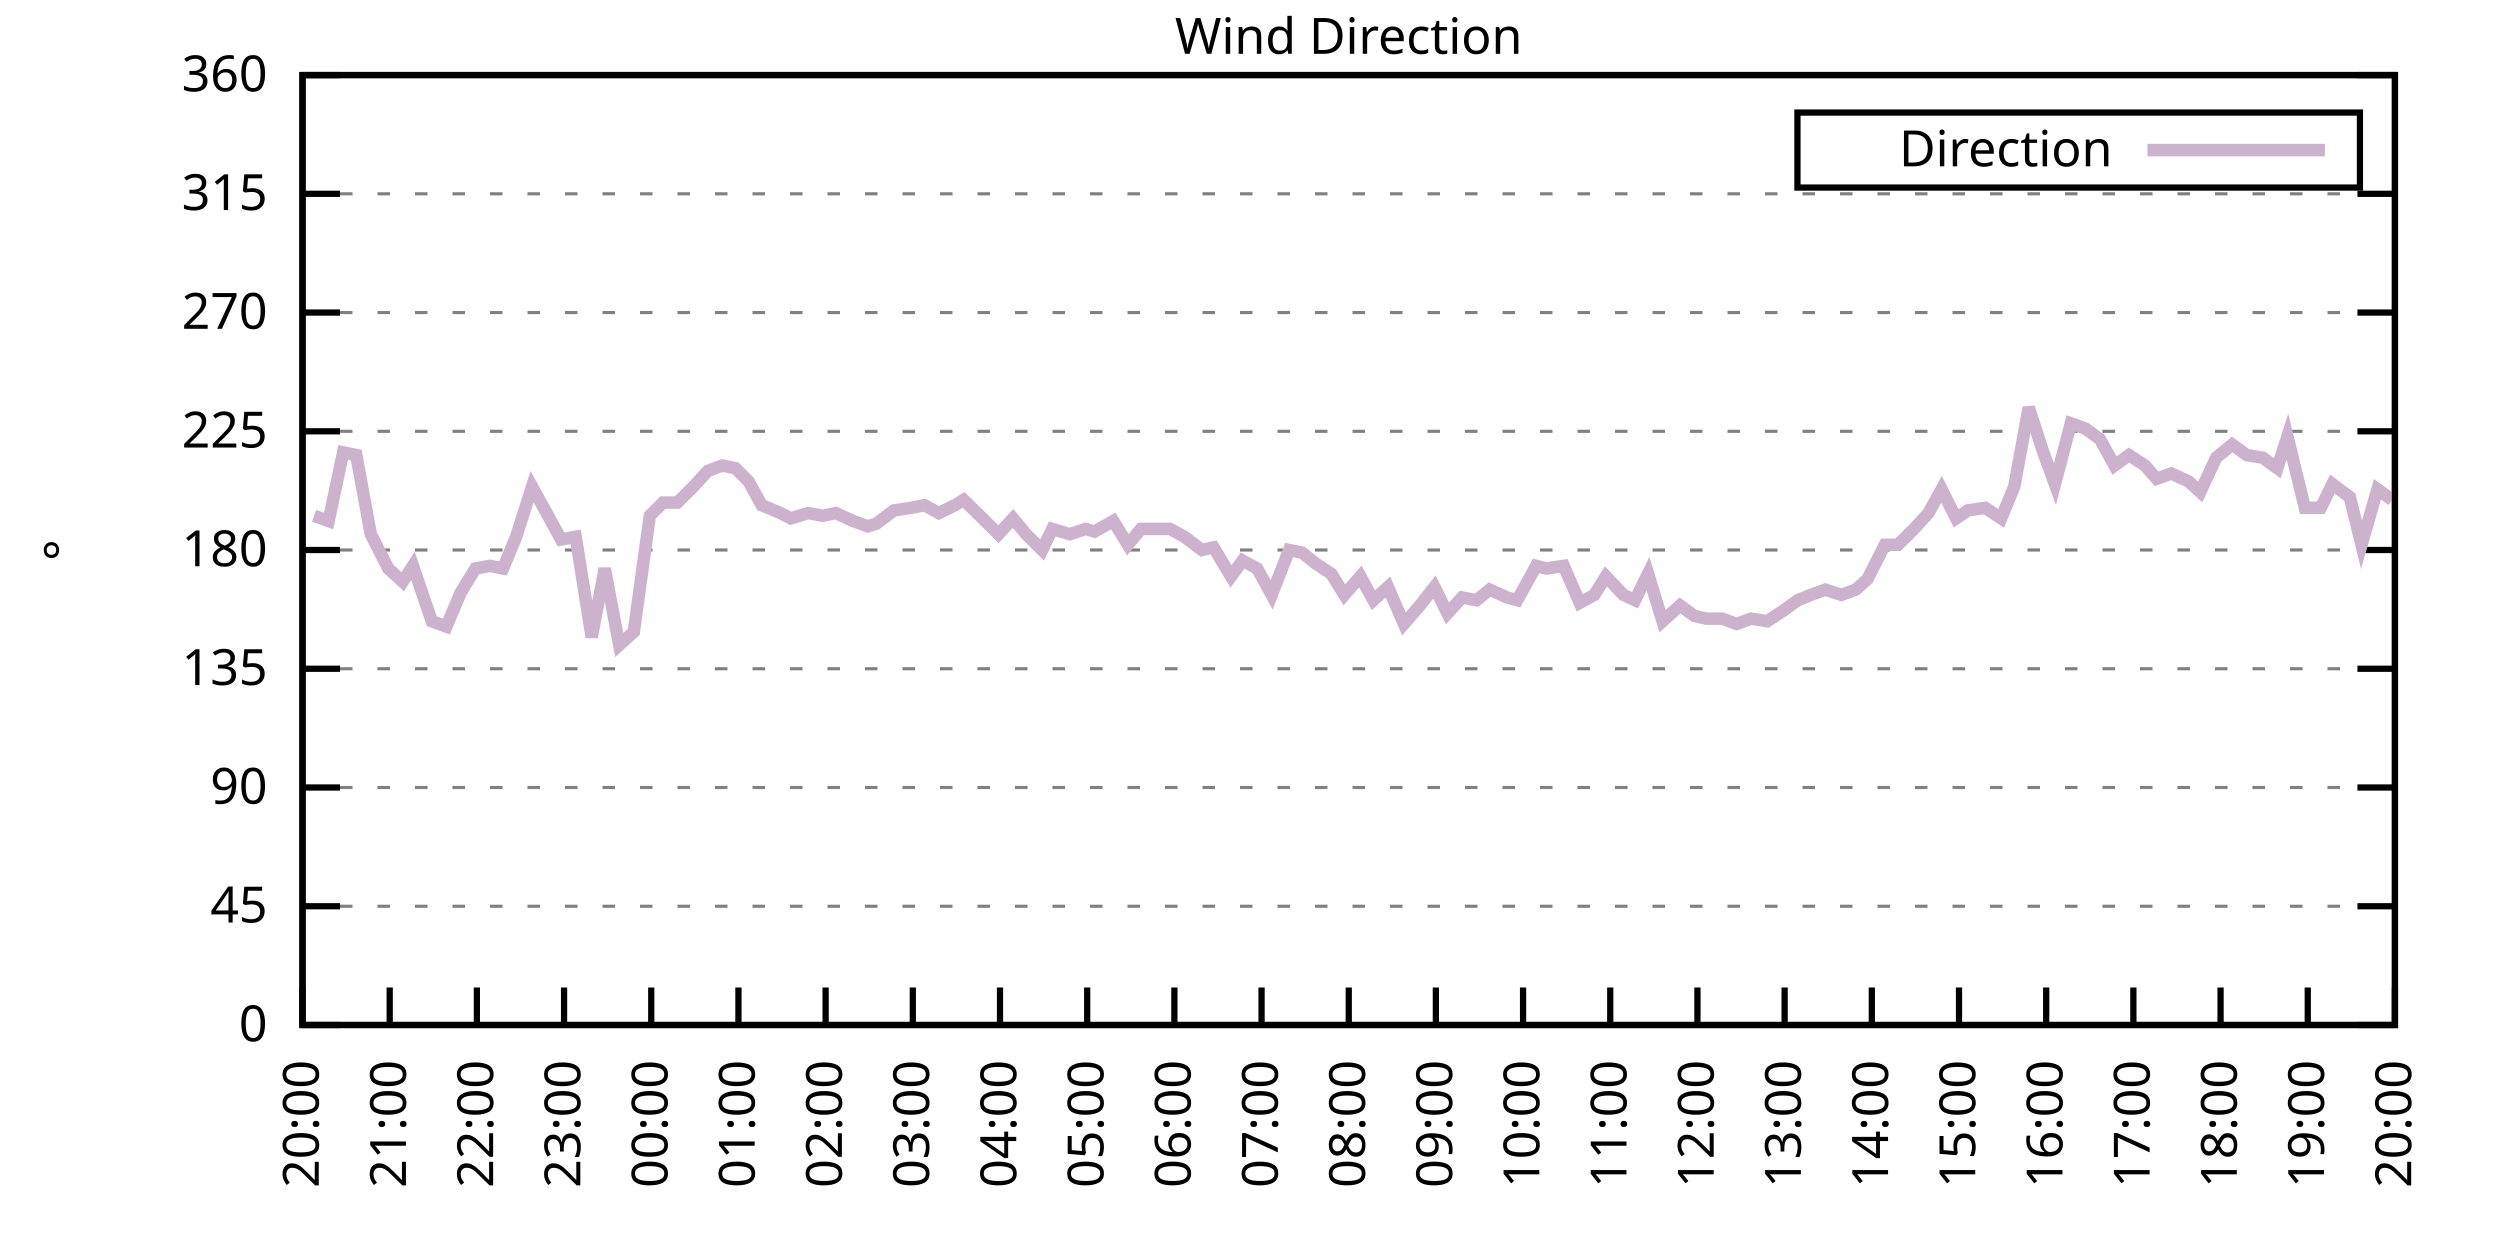
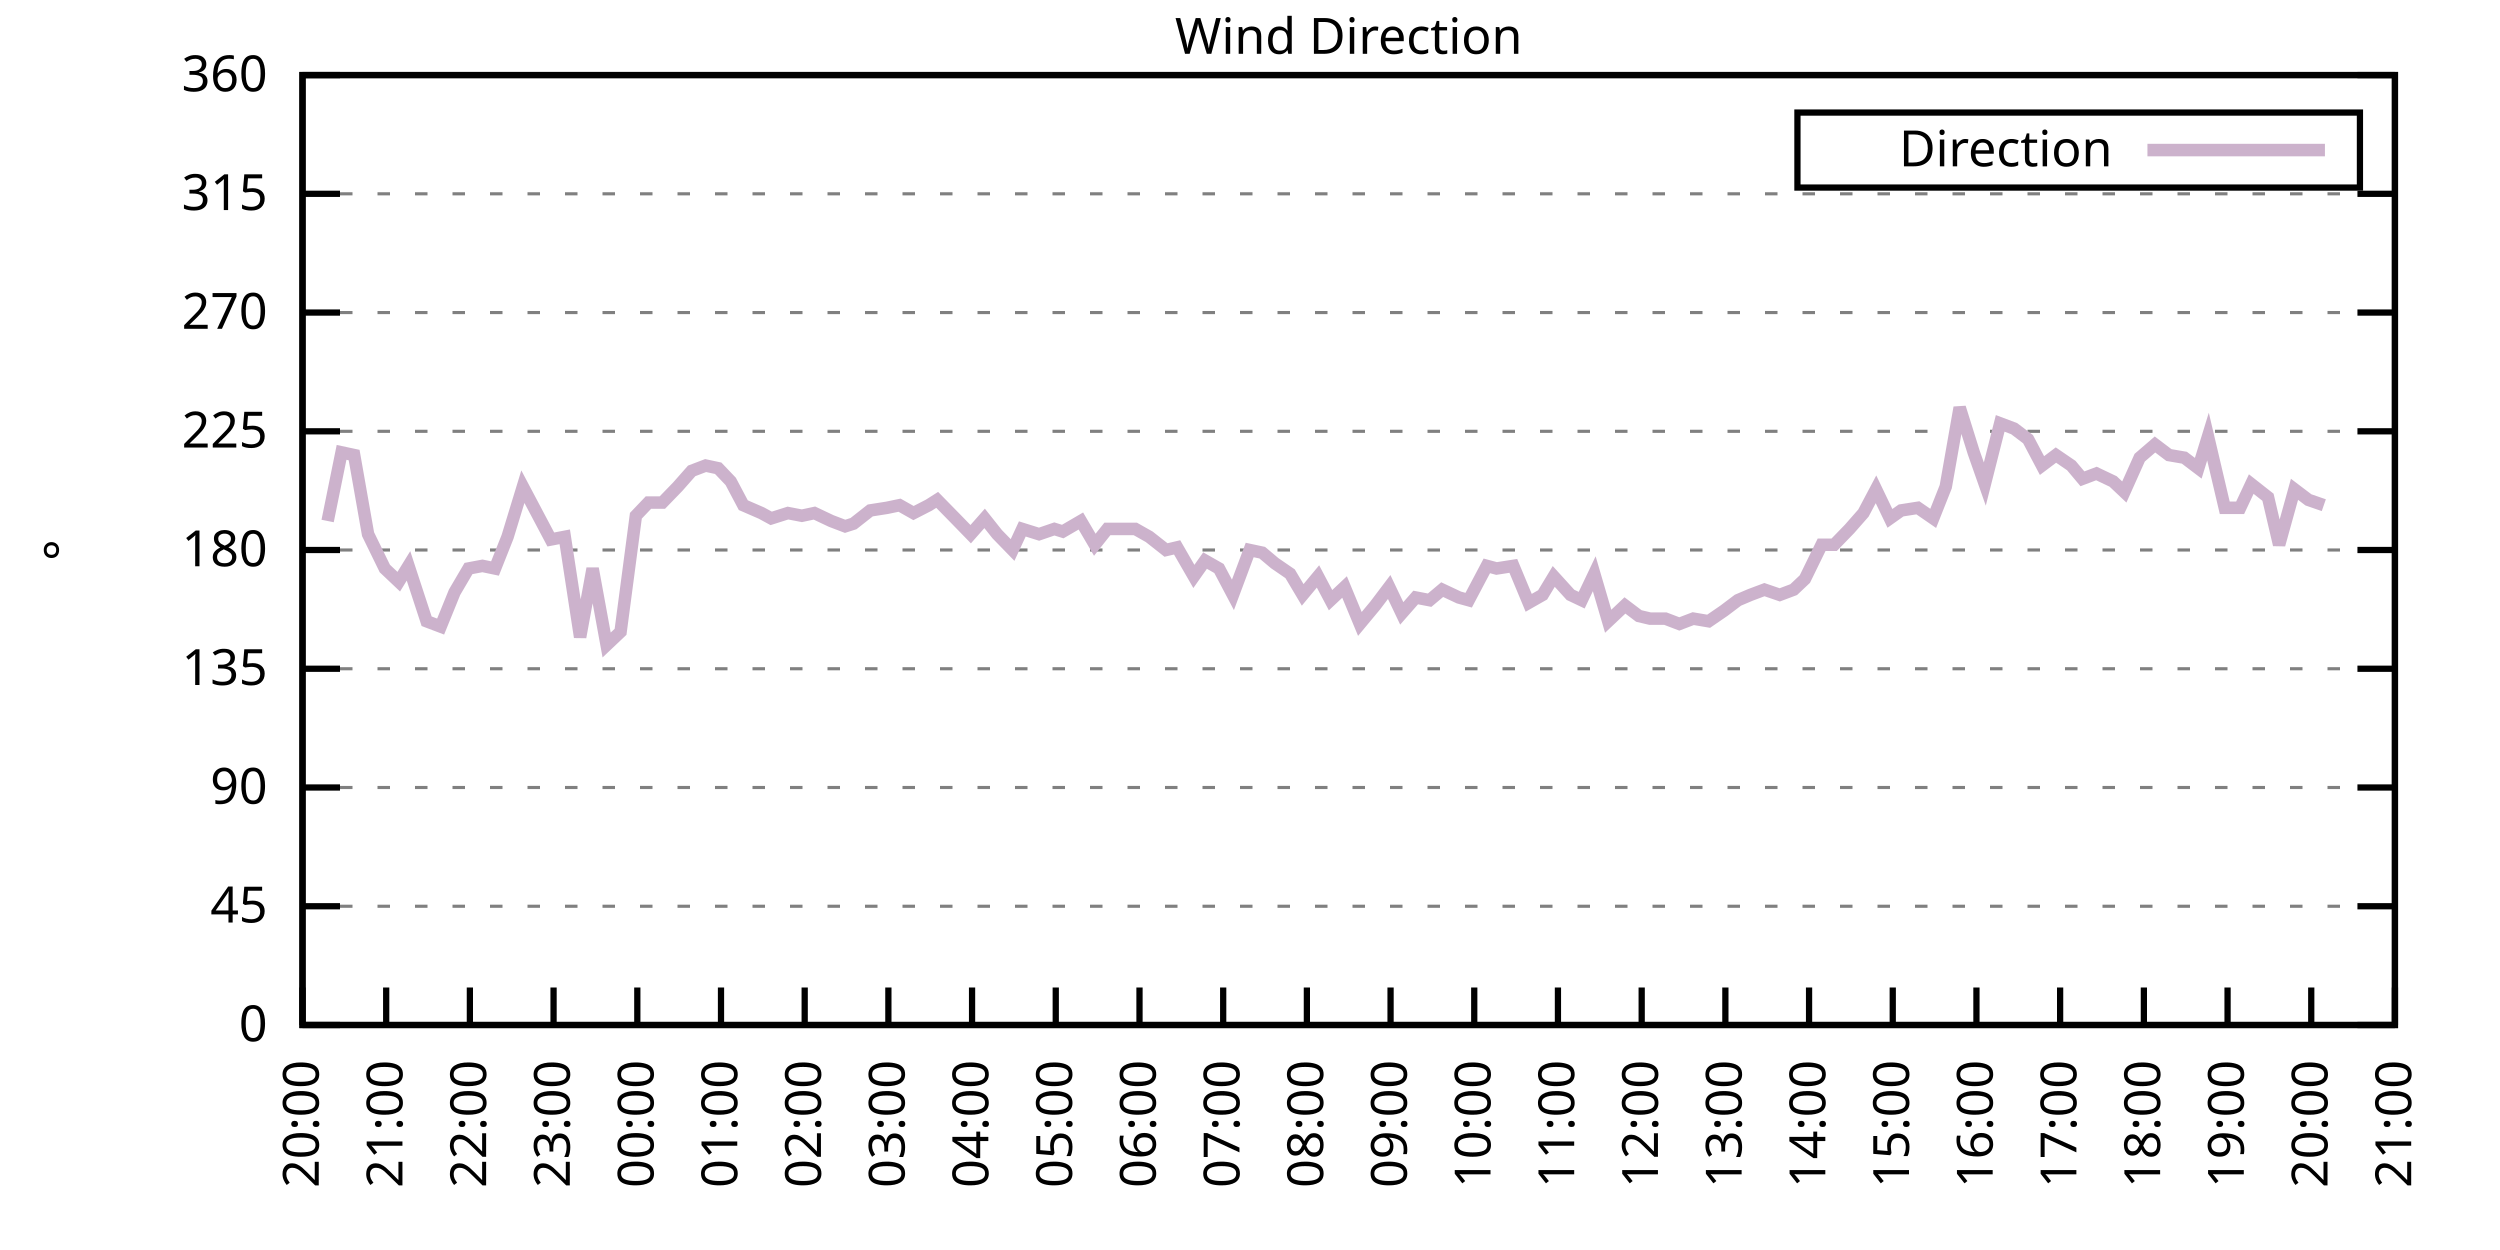
<svg xmlns="http://www.w3.org/2000/svg" xmlns:xlink="http://www.w3.org/1999/xlink" width="400" height="200" viewBox="0 0 400 200">
  <g id="gnuplot_canvas">
    <rect x="0" y="0" width="400" height="200" fill="none" />
    <defs>
      <circle id="gpDot" r="0.5" stroke-width="0.5" stroke="currentColor" />
      <path id="gpPt0" stroke-width="0.333" stroke="currentColor" d="M-1,0 h2 M0,-1 v2" />
      <path id="gpPt1" stroke-width="0.333" stroke="currentColor" d="M-1,-1 L1,1 M1,-1 L-1,1" />
      <path id="gpPt2" stroke-width="0.333" stroke="currentColor" d="M-1,0 L1,0 M0,-1 L0,1 M-1,-1 L1,1 M-1,1 L1,-1" />
      <rect id="gpPt3" stroke-width="0.333" stroke="currentColor" x="-1" y="-1" width="2" height="2" />
      <rect id="gpPt4" stroke-width="0.333" stroke="currentColor" fill="currentColor" x="-1" y="-1" width="2" height="2" />
      <circle id="gpPt5" stroke-width="0.333" stroke="currentColor" cx="0" cy="0" r="1" />
      <use xlink:href="#gpPt5" id="gpPt6" fill="currentColor" stroke="none" />
      <path id="gpPt7" stroke-width="0.333" stroke="currentColor" d="M0,-1.33 L-1.33,0.67 L1.33,0.67 z" />
      <use xlink:href="#gpPt7" id="gpPt8" fill="currentColor" stroke="none" />
      <use xlink:href="#gpPt7" id="gpPt9" stroke="currentColor" transform="rotate(180)" />
      <use xlink:href="#gpPt9" id="gpPt10" fill="currentColor" stroke="none" />
      <use xlink:href="#gpPt3" id="gpPt11" stroke="currentColor" transform="rotate(45)" />
      <use xlink:href="#gpPt11" id="gpPt12" fill="currentColor" stroke="none" />
      <path id="gpPt13" stroke-width="0.333" stroke="currentColor" d="M0,1.330 L1.265,0.411 L0.782,-1.067 L-0.782,-1.076 L-1.265,0.411 z" />
      <use xlink:href="#gpPt13" id="gpPt14" fill="currentColor" stroke="none" />
      <filter id="textbox" filterUnits="objectBoundingBox" x="0" y="0" height="1" width="1">
        <feFlood flood-color="white" flood-opacity="1" result="bgnd" />
        <feComposite in="SourceGraphic" in2="bgnd" operator="atop" />
      </filter>
      <filter id="greybox" filterUnits="objectBoundingBox" x="0" y="0" height="1" width="1">
        <feFlood flood-color="lightgrey" flood-opacity="1" result="grey" />
        <feComposite in="SourceGraphic" in2="grey" operator="atop" />
      </filter>
    </defs>
    <g fill="none" color="white" stroke="currentColor" stroke-width="1.00" stroke-linecap="butt" stroke-linejoin="miter">
</g>
    <g fill="none" color="black" stroke="currentColor" stroke-width="1.00" stroke-linecap="butt" stroke-linejoin="miter">
      <g stroke="none" shape-rendering="crispEdges">
        <polygon fill="rgb(255, 255, 255)" points="48.40,164.00 383.18,164.00 383.18,12.02 48.40,12.02 " />
      </g>
    </g>
    <g fill="none" color="black" stroke="currentColor" stroke-width="1.00" stroke-linecap="butt" stroke-linejoin="miter">
</g>
    <g fill="none" color="black" stroke="black" stroke-width="0.50" stroke-linecap="butt" stroke-linejoin="miter">
</g>
    <g fill="none" color="gray" stroke="currentColor" stroke-width="0.50" stroke-linecap="butt" stroke-linejoin="miter">
      <path stroke="gray" stroke-dasharray="2,4" class="gridline" d="M48.40,164.00 L383.19,164.00  " />
    </g>
    <g fill="none" color="gray" stroke="gray" stroke-width="1.00" stroke-linecap="butt" stroke-linejoin="miter">
</g>
    <g fill="none" color="black" stroke="currentColor" stroke-width="1.00" stroke-linecap="butt" stroke-linejoin="miter">
      <path stroke="black" d="M48.40,164.00 L54.40,164.00 M383.19,164.00 L377.19,164.00  " />
      <g transform="translate(42.80,166.60)" stroke="none" fill="black" font-family="Sans" font-size="8.00" text-anchor="end">
        <text>
          <tspan font-family="Sans"> 0</tspan>
        </text>
      </g>
    </g>
    <g fill="none" color="black" stroke="currentColor" stroke-width="1.00" stroke-linecap="butt" stroke-linejoin="miter">
</g>
    <g fill="none" color="black" stroke="black" stroke-width="0.50" stroke-linecap="butt" stroke-linejoin="miter">
</g>
    <g fill="none" color="gray" stroke="currentColor" stroke-width="0.50" stroke-linecap="butt" stroke-linejoin="miter">
      <path stroke="gray" stroke-dasharray="2,4" class="gridline" d="M48.40,145.00 L383.19,145.00  " />
    </g>
    <g fill="none" color="gray" stroke="gray" stroke-width="1.00" stroke-linecap="butt" stroke-linejoin="miter">
</g>
    <g fill="none" color="black" stroke="currentColor" stroke-width="1.00" stroke-linecap="butt" stroke-linejoin="miter">
      <path stroke="black" d="M48.40,145.00 L54.40,145.00 M383.19,145.00 L377.19,145.00  " />
      <g transform="translate(42.80,147.60)" stroke="none" fill="black" font-family="Sans" font-size="8.00" text-anchor="end">
        <text>
          <tspan font-family="Sans"> 45</tspan>
        </text>
      </g>
    </g>
    <g fill="none" color="black" stroke="currentColor" stroke-width="1.00" stroke-linecap="butt" stroke-linejoin="miter">
</g>
    <g fill="none" color="black" stroke="black" stroke-width="0.50" stroke-linecap="butt" stroke-linejoin="miter">
</g>
    <g fill="none" color="gray" stroke="currentColor" stroke-width="0.50" stroke-linecap="butt" stroke-linejoin="miter">
      <path stroke="gray" stroke-dasharray="2,4" class="gridline" d="M48.40,126.00 L383.19,126.00  " />
    </g>
    <g fill="none" color="gray" stroke="gray" stroke-width="1.00" stroke-linecap="butt" stroke-linejoin="miter">
</g>
    <g fill="none" color="black" stroke="currentColor" stroke-width="1.00" stroke-linecap="butt" stroke-linejoin="miter">
      <path stroke="black" d="M48.40,126.00 L54.40,126.00 M383.19,126.00 L377.19,126.00  " />
      <g transform="translate(42.80,128.60)" stroke="none" fill="black" font-family="Sans" font-size="8.00" text-anchor="end">
        <text>
          <tspan font-family="Sans"> 90</tspan>
        </text>
      </g>
    </g>
    <g fill="none" color="black" stroke="currentColor" stroke-width="1.00" stroke-linecap="butt" stroke-linejoin="miter">
</g>
    <g fill="none" color="black" stroke="black" stroke-width="0.50" stroke-linecap="butt" stroke-linejoin="miter">
</g>
    <g fill="none" color="gray" stroke="currentColor" stroke-width="0.50" stroke-linecap="butt" stroke-linejoin="miter">
      <path stroke="gray" stroke-dasharray="2,4" class="gridline" d="M48.40,107.00 L383.19,107.00  " />
    </g>
    <g fill="none" color="gray" stroke="gray" stroke-width="1.00" stroke-linecap="butt" stroke-linejoin="miter">
</g>
    <g fill="none" color="black" stroke="currentColor" stroke-width="1.00" stroke-linecap="butt" stroke-linejoin="miter">
      <path stroke="black" d="M48.40,107.00 L54.40,107.00 M383.19,107.00 L377.19,107.00  " />
      <g transform="translate(42.80,109.60)" stroke="none" fill="black" font-family="Sans" font-size="8.00" text-anchor="end">
        <text>
          <tspan font-family="Sans"> 135</tspan>
        </text>
      </g>
    </g>
    <g fill="none" color="black" stroke="currentColor" stroke-width="1.00" stroke-linecap="butt" stroke-linejoin="miter">
</g>
    <g fill="none" color="black" stroke="black" stroke-width="0.50" stroke-linecap="butt" stroke-linejoin="miter">
</g>
    <g fill="none" color="gray" stroke="currentColor" stroke-width="0.50" stroke-linecap="butt" stroke-linejoin="miter">
      <path stroke="gray" stroke-dasharray="2,4" class="gridline" d="M48.40,88.00 L383.19,88.00  " />
    </g>
    <g fill="none" color="gray" stroke="gray" stroke-width="1.00" stroke-linecap="butt" stroke-linejoin="miter">
</g>
    <g fill="none" color="black" stroke="currentColor" stroke-width="1.00" stroke-linecap="butt" stroke-linejoin="miter">
      <path stroke="black" d="M48.40,88.00 L54.40,88.00 M383.19,88.00 L377.19,88.00  " />
      <g transform="translate(42.80,90.60)" stroke="none" fill="black" font-family="Sans" font-size="8.00" text-anchor="end">
        <text>
          <tspan font-family="Sans"> 180</tspan>
        </text>
      </g>
    </g>
    <g fill="none" color="black" stroke="currentColor" stroke-width="1.00" stroke-linecap="butt" stroke-linejoin="miter">
</g>
    <g fill="none" color="black" stroke="black" stroke-width="0.50" stroke-linecap="butt" stroke-linejoin="miter">
</g>
    <g fill="none" color="gray" stroke="currentColor" stroke-width="0.50" stroke-linecap="butt" stroke-linejoin="miter">
      <path stroke="gray" stroke-dasharray="2,4" class="gridline" d="M48.40,69.01 L383.19,69.01  " />
    </g>
    <g fill="none" color="gray" stroke="gray" stroke-width="1.00" stroke-linecap="butt" stroke-linejoin="miter">
</g>
    <g fill="none" color="black" stroke="currentColor" stroke-width="1.00" stroke-linecap="butt" stroke-linejoin="miter">
      <path stroke="black" d="M48.40,69.01 L54.40,69.01 M383.19,69.01 L377.19,69.01  " />
      <g transform="translate(42.80,71.61)" stroke="none" fill="black" font-family="Sans" font-size="8.00" text-anchor="end">
        <text>
          <tspan font-family="Sans"> 225</tspan>
        </text>
      </g>
    </g>
    <g fill="none" color="black" stroke="currentColor" stroke-width="1.00" stroke-linecap="butt" stroke-linejoin="miter">
</g>
    <g fill="none" color="black" stroke="black" stroke-width="0.50" stroke-linecap="butt" stroke-linejoin="miter">
</g>
    <g fill="none" color="gray" stroke="currentColor" stroke-width="0.50" stroke-linecap="butt" stroke-linejoin="miter">
      <path stroke="gray" stroke-dasharray="2,4" class="gridline" d="M48.40,50.01 L383.19,50.01  " />
    </g>
    <g fill="none" color="gray" stroke="gray" stroke-width="1.00" stroke-linecap="butt" stroke-linejoin="miter">
</g>
    <g fill="none" color="black" stroke="currentColor" stroke-width="1.00" stroke-linecap="butt" stroke-linejoin="miter">
      <path stroke="black" d="M48.40,50.01 L54.40,50.01 M383.19,50.01 L377.19,50.01  " />
      <g transform="translate(42.80,52.61)" stroke="none" fill="black" font-family="Sans" font-size="8.00" text-anchor="end">
        <text>
          <tspan font-family="Sans"> 270</tspan>
        </text>
      </g>
    </g>
    <g fill="none" color="black" stroke="currentColor" stroke-width="1.00" stroke-linecap="butt" stroke-linejoin="miter">
</g>
    <g fill="none" color="black" stroke="black" stroke-width="0.50" stroke-linecap="butt" stroke-linejoin="miter">
</g>
    <g fill="none" color="gray" stroke="currentColor" stroke-width="0.50" stroke-linecap="butt" stroke-linejoin="miter">
      <path stroke="gray" stroke-dasharray="2,4" class="gridline" d="M48.40,31.01 L383.19,31.01  " />
    </g>
    <g fill="none" color="gray" stroke="gray" stroke-width="1.00" stroke-linecap="butt" stroke-linejoin="miter">
</g>
    <g fill="none" color="black" stroke="currentColor" stroke-width="1.00" stroke-linecap="butt" stroke-linejoin="miter">
      <path stroke="black" d="M48.40,31.01 L54.40,31.01 M383.19,31.01 L377.19,31.01  " />
      <g transform="translate(42.80,33.61)" stroke="none" fill="black" font-family="Sans" font-size="8.00" text-anchor="end">
        <text>
          <tspan font-family="Sans"> 315</tspan>
        </text>
      </g>
    </g>
    <g fill="none" color="black" stroke="currentColor" stroke-width="1.00" stroke-linecap="butt" stroke-linejoin="miter">
</g>
    <g fill="none" color="black" stroke="black" stroke-width="0.50" stroke-linecap="butt" stroke-linejoin="miter">
</g>
    <g fill="none" color="gray" stroke="currentColor" stroke-width="0.50" stroke-linecap="butt" stroke-linejoin="miter">
      <path stroke="gray" stroke-dasharray="2,4" class="gridline" d="M48.40,12.01 L383.19,12.01  " />
    </g>
    <g fill="none" color="gray" stroke="gray" stroke-width="1.00" stroke-linecap="butt" stroke-linejoin="miter">
</g>
    <g fill="none" color="black" stroke="currentColor" stroke-width="1.00" stroke-linecap="butt" stroke-linejoin="miter">
      <path stroke="black" d="M48.40,12.01 L54.40,12.01 M383.19,12.01 L377.19,12.01  " />
      <g transform="translate(42.80,14.61)" stroke="none" fill="black" font-family="Sans" font-size="8.00" text-anchor="end">
        <text>
          <tspan font-family="Sans"> 360</tspan>
        </text>
      </g>
    </g>
    <g fill="none" color="black" stroke="currentColor" stroke-width="1.00" stroke-linecap="butt" stroke-linejoin="miter">
      <path stroke="black" d="M48.40,164.00 L48.40,158.00  " />
      <g transform="translate(51.00,169.60) rotate(270.00)" stroke="none" fill="black" font-family="Sans" font-size="8.00" text-anchor="end">
        <text>
          <tspan font-family="Sans">20:00</tspan>
        </text>
      </g>
    </g>
    <g fill="none" color="black" stroke="currentColor" stroke-width="1.00" stroke-linecap="butt" stroke-linejoin="miter">
-       <path stroke="black" d="M62.35,164.00 L62.35,158.00  " />
-       <g transform="translate(64.95,169.60) rotate(270.00)" stroke="none" fill="black" font-family="Sans" font-size="8.00" text-anchor="end">
+       <path stroke="black" d="M61.79,164.00 L61.79,158.00  " />
+       <g transform="translate(64.39,169.60) rotate(270.00)" stroke="none" fill="black" font-family="Sans" font-size="8.00" text-anchor="end">
        <text>
          <tspan font-family="Sans">21:00</tspan>
        </text>
      </g>
    </g>
    <g fill="none" color="black" stroke="currentColor" stroke-width="1.00" stroke-linecap="butt" stroke-linejoin="miter">
-       <path stroke="black" d="M76.30,164.00 L76.30,158.00  " />
-       <g transform="translate(78.90,169.60) rotate(270.00)" stroke="none" fill="black" font-family="Sans" font-size="8.00" text-anchor="end">
+       <path stroke="black" d="M75.18,164.00 L75.18,158.00  " />
+       <g transform="translate(77.78,169.60) rotate(270.00)" stroke="none" fill="black" font-family="Sans" font-size="8.00" text-anchor="end">
        <text>
          <tspan font-family="Sans">22:00</tspan>
        </text>
      </g>
    </g>
    <g fill="none" color="black" stroke="currentColor" stroke-width="1.00" stroke-linecap="butt" stroke-linejoin="miter">
-       <path stroke="black" d="M90.25,164.00 L90.25,158.00  " />
-       <g transform="translate(92.85,169.60) rotate(270.00)" stroke="none" fill="black" font-family="Sans" font-size="8.00" text-anchor="end">
+       <path stroke="black" d="M88.57,164.00 L88.57,158.00  " />
+       <g transform="translate(91.17,169.60) rotate(270.00)" stroke="none" fill="black" font-family="Sans" font-size="8.00" text-anchor="end">
        <text>
          <tspan font-family="Sans">23:00</tspan>
        </text>
      </g>
    </g>
    <g fill="none" color="black" stroke="currentColor" stroke-width="1.00" stroke-linecap="butt" stroke-linejoin="miter">
-       <path stroke="black" d="M104.20,164.00 L104.20,158.00  " />
-       <g transform="translate(106.80,169.60) rotate(270.00)" stroke="none" fill="black" font-family="Sans" font-size="8.00" text-anchor="end">
+       <path stroke="black" d="M101.97,164.00 L101.97,158.00  " />
+       <g transform="translate(104.57,169.60) rotate(270.00)" stroke="none" fill="black" font-family="Sans" font-size="8.00" text-anchor="end">
        <text>
          <tspan font-family="Sans">00:00</tspan>
        </text>
      </g>
    </g>
    <g fill="none" color="black" stroke="currentColor" stroke-width="1.00" stroke-linecap="butt" stroke-linejoin="miter">
-       <path stroke="black" d="M118.15,164.00 L118.15,158.00  " />
-       <g transform="translate(120.75,169.60) rotate(270.00)" stroke="none" fill="black" font-family="Sans" font-size="8.00" text-anchor="end">
+       <path stroke="black" d="M115.36,164.00 L115.36,158.00  " />
+       <g transform="translate(117.96,169.60) rotate(270.00)" stroke="none" fill="black" font-family="Sans" font-size="8.00" text-anchor="end">
        <text>
          <tspan font-family="Sans">01:00</tspan>
        </text>
      </g>
    </g>
    <g fill="none" color="black" stroke="currentColor" stroke-width="1.00" stroke-linecap="butt" stroke-linejoin="miter">
-       <path stroke="black" d="M132.10,164.00 L132.10,158.00  " />
-       <g transform="translate(134.70,169.60) rotate(270.00)" stroke="none" fill="black" font-family="Sans" font-size="8.00" text-anchor="end">
+       <path stroke="black" d="M128.75,164.00 L128.75,158.00  " />
+       <g transform="translate(131.35,169.60) rotate(270.00)" stroke="none" fill="black" font-family="Sans" font-size="8.00" text-anchor="end">
        <text>
          <tspan font-family="Sans">02:00</tspan>
        </text>
      </g>
    </g>
    <g fill="none" color="black" stroke="currentColor" stroke-width="1.00" stroke-linecap="butt" stroke-linejoin="miter">
-       <path stroke="black" d="M146.05,164.00 L146.05,158.00  " />
-       <g transform="translate(148.65,169.60) rotate(270.00)" stroke="none" fill="black" font-family="Sans" font-size="8.00" text-anchor="end">
+       <path stroke="black" d="M142.14,164.00 L142.14,158.00  " />
+       <g transform="translate(144.74,169.60) rotate(270.00)" stroke="none" fill="black" font-family="Sans" font-size="8.00" text-anchor="end">
        <text>
          <tspan font-family="Sans">03:00</tspan>
        </text>
      </g>
    </g>
    <g fill="none" color="black" stroke="currentColor" stroke-width="1.00" stroke-linecap="butt" stroke-linejoin="miter">
-       <path stroke="black" d="M160.00,164.00 L160.00,158.00  " />
-       <g transform="translate(162.60,169.60) rotate(270.00)" stroke="none" fill="black" font-family="Sans" font-size="8.00" text-anchor="end">
+       <path stroke="black" d="M155.53,164.00 L155.53,158.00  " />
+       <g transform="translate(158.13,169.60) rotate(270.00)" stroke="none" fill="black" font-family="Sans" font-size="8.00" text-anchor="end">
        <text>
          <tspan font-family="Sans">04:00</tspan>
        </text>
      </g>
    </g>
    <g fill="none" color="black" stroke="currentColor" stroke-width="1.00" stroke-linecap="butt" stroke-linejoin="miter">
-       <path stroke="black" d="M173.95,164.00 L173.95,158.00  " />
-       <g transform="translate(176.55,169.60) rotate(270.00)" stroke="none" fill="black" font-family="Sans" font-size="8.00" text-anchor="end">
+       <path stroke="black" d="M168.92,164.00 L168.92,158.00  " />
+       <g transform="translate(171.52,169.60) rotate(270.00)" stroke="none" fill="black" font-family="Sans" font-size="8.00" text-anchor="end">
        <text>
          <tspan font-family="Sans">05:00</tspan>
        </text>
      </g>
    </g>
    <g fill="none" color="black" stroke="currentColor" stroke-width="1.00" stroke-linecap="butt" stroke-linejoin="miter">
-       <path stroke="black" d="M187.90,164.00 L187.90,158.00  " />
-       <g transform="translate(190.50,169.60) rotate(270.00)" stroke="none" fill="black" font-family="Sans" font-size="8.00" text-anchor="end">
+       <path stroke="black" d="M182.32,164.00 L182.32,158.00  " />
+       <g transform="translate(184.92,169.60) rotate(270.00)" stroke="none" fill="black" font-family="Sans" font-size="8.00" text-anchor="end">
        <text>
          <tspan font-family="Sans">06:00</tspan>
        </text>
      </g>
    </g>
    <g fill="none" color="black" stroke="currentColor" stroke-width="1.00" stroke-linecap="butt" stroke-linejoin="miter">
-       <path stroke="black" d="M201.85,164.00 L201.85,158.00  " />
-       <g transform="translate(204.45,169.60) rotate(270.00)" stroke="none" fill="black" font-family="Sans" font-size="8.00" text-anchor="end">
+       <path stroke="black" d="M195.71,164.00 L195.71,158.00  " />
+       <g transform="translate(198.31,169.60) rotate(270.00)" stroke="none" fill="black" font-family="Sans" font-size="8.00" text-anchor="end">
        <text>
          <tspan font-family="Sans">07:00</tspan>
        </text>
      </g>
    </g>
    <g fill="none" color="black" stroke="currentColor" stroke-width="1.00" stroke-linecap="butt" stroke-linejoin="miter">
-       <path stroke="black" d="M215.80,164.00 L215.80,158.00  " />
-       <g transform="translate(218.40,169.60) rotate(270.00)" stroke="none" fill="black" font-family="Sans" font-size="8.00" text-anchor="end">
+       <path stroke="black" d="M209.10,164.00 L209.10,158.00  " />
+       <g transform="translate(211.70,169.60) rotate(270.00)" stroke="none" fill="black" font-family="Sans" font-size="8.00" text-anchor="end">
        <text>
          <tspan font-family="Sans">08:00</tspan>
        </text>
      </g>
    </g>
    <g fill="none" color="black" stroke="currentColor" stroke-width="1.00" stroke-linecap="butt" stroke-linejoin="miter">
-       <path stroke="black" d="M229.74,164.00 L229.74,158.00  " />
-       <g transform="translate(232.34,169.60) rotate(270.00)" stroke="none" fill="black" font-family="Sans" font-size="8.00" text-anchor="end">
+       <path stroke="black" d="M222.49,164.00 L222.49,158.00  " />
+       <g transform="translate(225.09,169.60) rotate(270.00)" stroke="none" fill="black" font-family="Sans" font-size="8.00" text-anchor="end">
        <text>
          <tspan font-family="Sans">09:00</tspan>
        </text>
      </g>
    </g>
    <g fill="none" color="black" stroke="currentColor" stroke-width="1.00" stroke-linecap="butt" stroke-linejoin="miter">
-       <path stroke="black" d="M243.69,164.00 L243.69,158.00  " />
-       <g transform="translate(246.29,169.60) rotate(270.00)" stroke="none" fill="black" font-family="Sans" font-size="8.00" text-anchor="end">
+       <path stroke="black" d="M235.88,164.00 L235.88,158.00  " />
+       <g transform="translate(238.48,169.60) rotate(270.00)" stroke="none" fill="black" font-family="Sans" font-size="8.00" text-anchor="end">
        <text>
          <tspan font-family="Sans">10:00</tspan>
        </text>
      </g>
    </g>
    <g fill="none" color="black" stroke="currentColor" stroke-width="1.00" stroke-linecap="butt" stroke-linejoin="miter">
-       <path stroke="black" d="M257.64,164.00 L257.64,158.00  " />
-       <g transform="translate(260.24,169.60) rotate(270.00)" stroke="none" fill="black" font-family="Sans" font-size="8.00" text-anchor="end">
+       <path stroke="black" d="M249.27,164.00 L249.27,158.00  " />
+       <g transform="translate(251.87,169.60) rotate(270.00)" stroke="none" fill="black" font-family="Sans" font-size="8.00" text-anchor="end">
        <text>
          <tspan font-family="Sans">11:00</tspan>
        </text>
      </g>
    </g>
    <g fill="none" color="black" stroke="currentColor" stroke-width="1.00" stroke-linecap="butt" stroke-linejoin="miter">
-       <path stroke="black" d="M271.59,164.00 L271.59,158.00  " />
-       <g transform="translate(274.19,169.60) rotate(270.00)" stroke="none" fill="black" font-family="Sans" font-size="8.00" text-anchor="end">
+       <path stroke="black" d="M262.67,164.00 L262.67,158.00  " />
+       <g transform="translate(265.27,169.60) rotate(270.00)" stroke="none" fill="black" font-family="Sans" font-size="8.00" text-anchor="end">
        <text>
          <tspan font-family="Sans">12:00</tspan>
        </text>
      </g>
    </g>
    <g fill="none" color="black" stroke="currentColor" stroke-width="1.00" stroke-linecap="butt" stroke-linejoin="miter">
-       <path stroke="black" d="M285.54,164.00 L285.54,158.00  " />
-       <g transform="translate(288.14,169.60) rotate(270.00)" stroke="none" fill="black" font-family="Sans" font-size="8.00" text-anchor="end">
+       <path stroke="black" d="M276.06,164.00 L276.06,158.00  " />
+       <g transform="translate(278.66,169.60) rotate(270.00)" stroke="none" fill="black" font-family="Sans" font-size="8.00" text-anchor="end">
        <text>
          <tspan font-family="Sans">13:00</tspan>
        </text>
      </g>
    </g>
    <g fill="none" color="black" stroke="currentColor" stroke-width="1.00" stroke-linecap="butt" stroke-linejoin="miter">
-       <path stroke="black" d="M299.49,164.00 L299.49,158.00  " />
-       <g transform="translate(302.09,169.60) rotate(270.00)" stroke="none" fill="black" font-family="Sans" font-size="8.00" text-anchor="end">
+       <path stroke="black" d="M289.45,164.00 L289.45,158.00  " />
+       <g transform="translate(292.05,169.60) rotate(270.00)" stroke="none" fill="black" font-family="Sans" font-size="8.00" text-anchor="end">
        <text>
          <tspan font-family="Sans">14:00</tspan>
        </text>
      </g>
    </g>
    <g fill="none" color="black" stroke="currentColor" stroke-width="1.00" stroke-linecap="butt" stroke-linejoin="miter">
-       <path stroke="black" d="M313.44,164.00 L313.44,158.00  " />
-       <g transform="translate(316.04,169.60) rotate(270.00)" stroke="none" fill="black" font-family="Sans" font-size="8.00" text-anchor="end">
+       <path stroke="black" d="M302.84,164.00 L302.84,158.00  " />
+       <g transform="translate(305.44,169.60) rotate(270.00)" stroke="none" fill="black" font-family="Sans" font-size="8.00" text-anchor="end">
        <text>
          <tspan font-family="Sans">15:00</tspan>
        </text>
      </g>
    </g>
    <g fill="none" color="black" stroke="currentColor" stroke-width="1.00" stroke-linecap="butt" stroke-linejoin="miter">
-       <path stroke="black" d="M327.39,164.00 L327.39,158.00  " />
-       <g transform="translate(329.99,169.60) rotate(270.00)" stroke="none" fill="black" font-family="Sans" font-size="8.00" text-anchor="end">
+       <path stroke="black" d="M316.23,164.00 L316.23,158.00  " />
+       <g transform="translate(318.83,169.60) rotate(270.00)" stroke="none" fill="black" font-family="Sans" font-size="8.00" text-anchor="end">
        <text>
          <tspan font-family="Sans">16:00</tspan>
        </text>
      </g>
    </g>
    <g fill="none" color="black" stroke="currentColor" stroke-width="1.00" stroke-linecap="butt" stroke-linejoin="miter">
-       <path stroke="black" d="M341.34,164.00 L341.34,158.00  " />
-       <g transform="translate(343.94,169.60) rotate(270.00)" stroke="none" fill="black" font-family="Sans" font-size="8.00" text-anchor="end">
+       <path stroke="black" d="M329.62,164.00 L329.62,158.00  " />
+       <g transform="translate(332.22,169.60) rotate(270.00)" stroke="none" fill="black" font-family="Sans" font-size="8.00" text-anchor="end">
        <text>
          <tspan font-family="Sans">17:00</tspan>
        </text>
      </g>
    </g>
    <g fill="none" color="black" stroke="currentColor" stroke-width="1.00" stroke-linecap="butt" stroke-linejoin="miter">
-       <path stroke="black" d="M355.29,164.00 L355.29,158.00  " />
-       <g transform="translate(357.89,169.60) rotate(270.00)" stroke="none" fill="black" font-family="Sans" font-size="8.00" text-anchor="end">
+       <path stroke="black" d="M343.02,164.00 L343.02,158.00  " />
+       <g transform="translate(345.62,169.60) rotate(270.00)" stroke="none" fill="black" font-family="Sans" font-size="8.00" text-anchor="end">
        <text>
          <tspan font-family="Sans">18:00</tspan>
        </text>
      </g>
    </g>
    <g fill="none" color="black" stroke="currentColor" stroke-width="1.00" stroke-linecap="butt" stroke-linejoin="miter">
-       <path stroke="black" d="M369.24,164.00 L369.24,158.00  " />
-       <g transform="translate(371.84,169.60) rotate(270.00)" stroke="none" fill="black" font-family="Sans" font-size="8.00" text-anchor="end">
+       <path stroke="black" d="M356.41,164.00 L356.41,158.00  " />
+       <g transform="translate(359.01,169.60) rotate(270.00)" stroke="none" fill="black" font-family="Sans" font-size="8.00" text-anchor="end">
        <text>
          <tspan font-family="Sans">19:00</tspan>
+         </text>
+       </g>
+     </g>
+     <g fill="none" color="black" stroke="currentColor" stroke-width="1.00" stroke-linecap="butt" stroke-linejoin="miter">
+       <path stroke="black" d="M369.80,164.00 L369.80,158.00  " />
+       <g transform="translate(372.40,169.60) rotate(270.00)" stroke="none" fill="black" font-family="Sans" font-size="8.00" text-anchor="end">
+         <text>
+           <tspan font-family="Sans">20:00</tspan>
        </text>
      </g>
    </g>
    <g fill="none" color="black" stroke="currentColor" stroke-width="1.00" stroke-linecap="butt" stroke-linejoin="miter">
      <path stroke="black" d="M383.19,164.00 L383.19,158.00  " />
      <g transform="translate(385.79,169.60) rotate(270.00)" stroke="none" fill="black" font-family="Sans" font-size="8.00" text-anchor="end">
        <text>
-           <tspan font-family="Sans">20:00</tspan>
+           <tspan font-family="Sans">21:00</tspan>
        </text>
      </g>
    </g>
    <g fill="none" color="black" stroke="currentColor" stroke-width="1.00" stroke-linecap="butt" stroke-linejoin="miter">
</g>
    <g fill="none" color="black" stroke="currentColor" stroke-width="1.00" stroke-linecap="butt" stroke-linejoin="miter">
      <path stroke="black" d="M48.40,12.01 L48.40,164.00 L383.19,164.00 L383.19,12.01 L48.40,12.01 Z  " />
    </g>
    <g fill="none" color="black" stroke="currentColor" stroke-width="1.00" stroke-linecap="butt" stroke-linejoin="miter">
</g>
    <g fill="none" color="black" stroke="currentColor" stroke-width="1.00" stroke-linecap="butt" stroke-linejoin="miter">
      <path stroke="black" d="M287.59,30.01 L287.59,18.01 L377.59,18.01 L377.59,30.01 L287.59,30.01 Z  " />
    </g>
    <g id="Wind_direction_plot_1">
      <g fill="none" color="white" stroke="black" stroke-width="2.00" stroke-linecap="butt" stroke-linejoin="miter">
</g>
      <g fill="none" color="black" stroke="currentColor" stroke-width="2.00" stroke-linecap="butt" stroke-linejoin="miter">
        <g transform="translate(337.99,26.61)" stroke="none" fill="black" font-family="Sans" font-size="8.00" text-anchor="end">
          <text>
            <tspan font-family="Sans">Direction</tspan>
          </text>
        </g>
      </g>
      <g fill="none" color="black" stroke="currentColor" stroke-width="2.00" stroke-linecap="butt" stroke-linejoin="miter">
-         <path stroke="rgb(204, 178, 204)" d="M343.59,24.01 L371.99,24.01 M50.26,82.52 L52.58,83.36 L54.91,72.38 L57.00,72.81 L59.33,85.47 L62.12,90.96   L64.44,93.07 L66.07,90.54 L69.09,99.40 L71.42,100.25 L73.74,94.76 L76.07,90.96 L78.39,90.54 L80.48,90.96   L82.58,85.89 L85.13,77.87 L87.23,81.67 L89.78,86.32 L92.11,85.89 L94.67,101.94 L96.76,90.96 L99.08,103.20   L101.41,101.09 L103.97,82.52 L106.06,80.41 L108.38,80.41 L110.94,77.87 L113.27,75.34 L115.59,74.49 L117.68,74.92   L119.78,77.03 L121.87,80.83 L124.89,82.09 L126.52,82.94 L129.31,82.09 L131.63,82.52 L133.72,82.09 L136.51,83.36   L138.84,84.21 L140.23,83.78 L143.02,81.67 L145.81,81.25 L147.91,80.83 L150.23,82.09 L152.79,80.83 L154.18,79.98   L157.21,82.94 L159.76,85.47 L162.09,82.94 L164.18,85.47 L166.74,88.00 L168.37,84.63 L171.16,85.47 L173.71,84.63   L175.11,85.05 L178.13,83.36 L180.46,87.16 L182.55,84.63 L184.87,84.63 L187.20,84.63 L189.52,85.89 L192.31,88.00   L194.17,87.58 L196.96,92.23 L198.82,89.69 L201.15,90.96 L203.47,95.18 L206.26,88.00 L208.36,88.43 L210.45,90.12   L213.01,91.80 L215.10,95.18 L217.65,92.23 L219.75,96.03 L222.07,93.92 L224.63,99.83 L227.19,96.87 L229.51,93.92   L231.60,98.14 L233.93,95.60 L236.25,96.03 L238.35,94.34 L241.14,95.60 L242.76,96.03 L245.79,90.54 L247.41,90.96   L250.20,90.54 L252.76,96.45 L255.09,95.18 L256.95,92.23 L259.74,95.18 L261.60,96.03 L263.69,91.80 L266.01,99.40   L268.80,96.87 L271.13,98.56 L272.99,98.98 L275.55,98.98 L277.87,99.83 L280.20,98.98 L282.75,99.40 L285.31,97.72   L287.64,96.03 L289.73,95.18 L292.05,94.34 L294.61,95.18 L296.94,94.34 L298.80,92.65 L301.58,87.16 L303.68,87.16   L306.23,84.63 L308.56,82.09 L310.65,78.29 L312.98,82.94 L314.84,81.67 L317.63,81.25 L320.18,82.94 L322.28,77.87   L324.60,65.21 L326.93,72.38 L328.79,77.45 L331.34,67.74 L333.67,68.58 L335.99,70.27 L338.32,74.49 L340.64,72.81   L343.20,74.49 L345.06,76.61 L347.39,75.76 L350.18,77.03 L352.04,78.72 L354.59,73.23 L357.15,71.12 L359.48,72.81   L362.03,73.23 L364.36,74.92 L365.99,69.85 L368.78,81.25 L371.33,81.25 L373.19,77.45 L375.98,79.56 L377.84,87.16   L380.40,78.29 L382.73,79.98  " />
+         <path stroke="rgb(204, 178, 204)" d="M343.59,24.01 L371.99,24.01 M52.42,83.36 L54.65,72.38 L56.66,72.81 L58.89,85.47 L61.57,90.96 L63.80,93.07   L65.36,90.54 L68.26,99.40 L70.50,100.25 L72.73,94.76 L74.96,90.96 L77.19,90.54 L79.20,90.96 L81.21,85.89   L83.66,77.87 L85.67,81.67 L88.13,86.32 L90.36,85.89 L92.82,101.94 L94.82,90.96 L97.06,103.20 L99.29,101.09   L101.74,82.52 L103.75,80.41 L105.98,80.41 L108.44,77.87 L110.67,75.34 L112.90,74.49 L114.91,74.92 L116.92,77.03   L118.93,80.83 L121.83,82.09 L123.39,82.94 L126.07,82.09 L128.30,82.52 L130.31,82.09 L132.99,83.36 L135.22,84.21   L136.56,83.78 L139.24,81.67 L141.92,81.25 L143.93,80.83 L146.16,82.09 L148.61,80.83 L149.95,79.98 L152.85,82.94   L155.31,85.47 L157.54,82.94 L159.55,85.47 L162.01,88.00 L163.57,84.63 L166.25,85.47 L168.70,84.63 L170.04,85.05   L172.94,83.36 L175.17,87.16 L177.18,84.63 L179.41,84.63 L181.65,84.63 L183.88,85.89 L186.56,88.00 L188.34,87.58   L191.02,92.23 L192.81,89.69 L195.04,90.96 L197.27,95.18 L199.95,88.00 L201.96,88.43 L203.97,90.12 L206.42,91.80   L208.43,95.18 L210.88,92.23 L212.89,96.03 L215.13,93.92 L217.58,99.83 L220.04,96.87 L222.27,93.92 L224.28,98.14   L226.51,95.60 L228.74,96.03 L230.75,94.34 L233.43,95.60 L234.99,96.03 L237.89,90.54 L239.45,90.96 L242.13,90.54   L244.59,96.45 L246.82,95.18 L248.60,92.23 L251.28,95.18 L253.07,96.03 L255.08,91.80 L257.31,99.40 L259.99,96.87   L262.22,98.56 L264.00,98.98 L266.46,98.98 L268.69,99.83 L270.92,98.98 L273.38,99.40 L275.83,97.72 L278.07,96.03   L280.07,95.18 L282.31,94.34 L284.76,95.18 L286.99,94.34 L288.78,92.65 L291.46,87.16 L293.47,87.16 L295.92,84.63   L298.15,82.09 L300.16,78.29 L302.39,82.94 L304.18,81.67 L306.86,81.25 L309.31,82.94 L311.32,77.87 L313.55,65.21   L315.79,72.38 L317.57,77.45 L320.03,67.74 L322.26,68.58 L324.49,70.27 L326.72,74.49 L328.95,72.81 L331.41,74.49   L333.19,76.61 L335.43,75.76 L338.10,77.03 L339.89,78.72 L342.35,73.23 L344.80,71.12 L347.03,72.81 L349.49,73.23   L351.72,74.92 L353.28,69.85 L355.96,81.25 L358.42,81.25 L360.20,77.45 L362.88,79.56 L364.66,87.16 L367.12,78.29   L369.35,79.98 L371.81,80.83  " />
      </g>
    </g>
    <g fill="none" color="black" stroke="currentColor" stroke-width="2.00" stroke-linecap="butt" stroke-linejoin="miter">
</g>
    <g fill="none" color="black" stroke="black" stroke-width="1.00" stroke-linecap="butt" stroke-linejoin="miter">
</g>
    <g fill="none" color="black" stroke="currentColor" stroke-width="1.00" stroke-linecap="butt" stroke-linejoin="miter">
      <path stroke="black" d="M48.40,12.01 L48.40,164.00 L383.19,164.00 L383.19,12.01 L48.40,12.01 Z  " />
      <g transform="translate(12.80,88.01) rotate(270.00)" stroke="none" fill="black" font-family="Sans" font-size="8.00" text-anchor="middle">
        <text>
          <tspan font-family="Sans">°</tspan>
        </text>
      </g>
    </g>
    <g fill="none" color="black" stroke="currentColor" stroke-width="1.00" stroke-linecap="butt" stroke-linejoin="miter">
</g>
    <g fill="none" color="black" stroke="currentColor" stroke-width="1.00" stroke-linecap="butt" stroke-linejoin="miter">
      <g transform="translate(215.79,8.61)" stroke="none" fill="black" font-family="Sans" font-size="8.00" text-anchor="middle">
        <text>
          <tspan font-family="Sans">Wind Direction</tspan>
        </text>
      </g>
    </g>
    <g fill="none" color="black" stroke="currentColor" stroke-width="1.00" stroke-linecap="butt" stroke-linejoin="miter">
</g>
  </g>
</svg>
